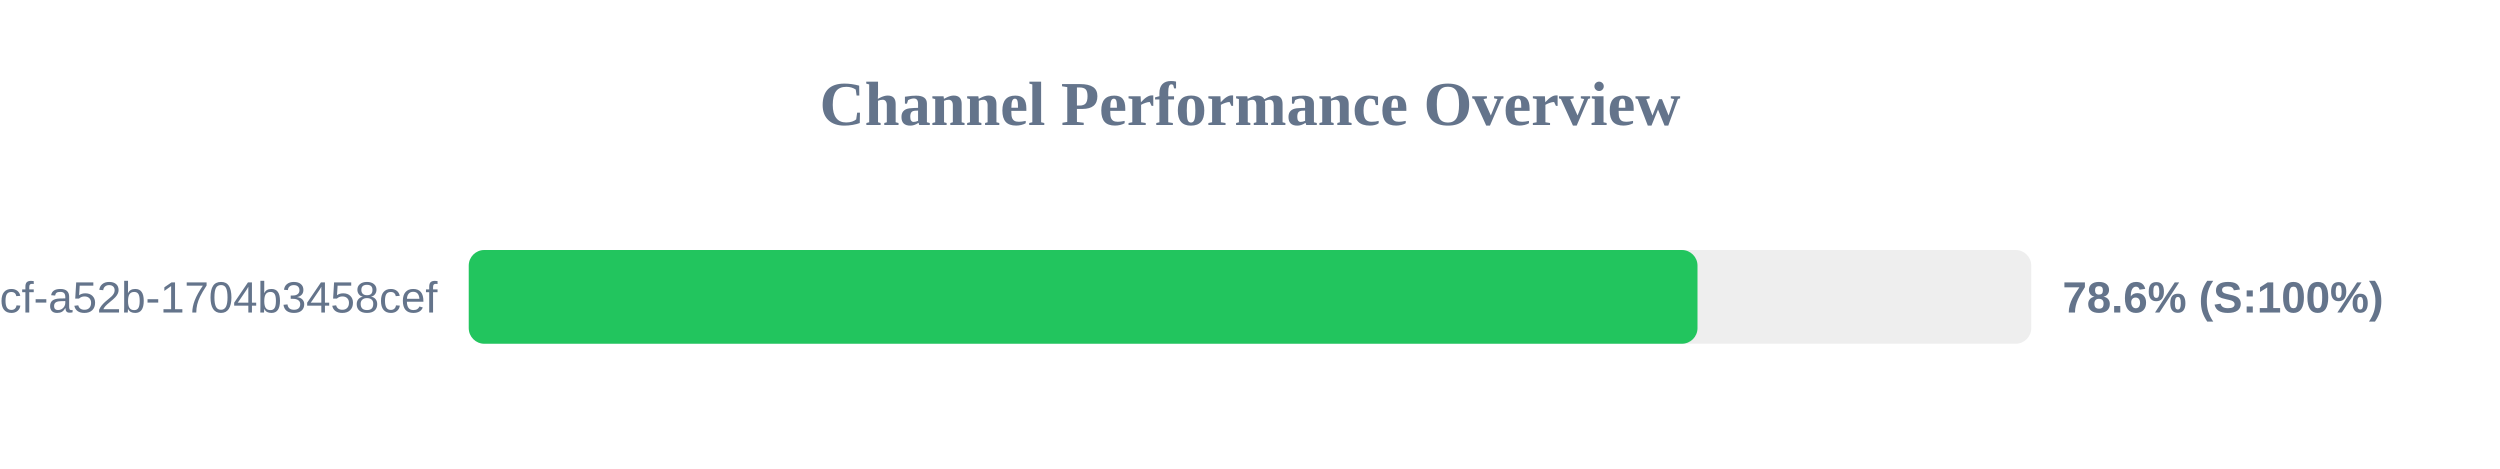
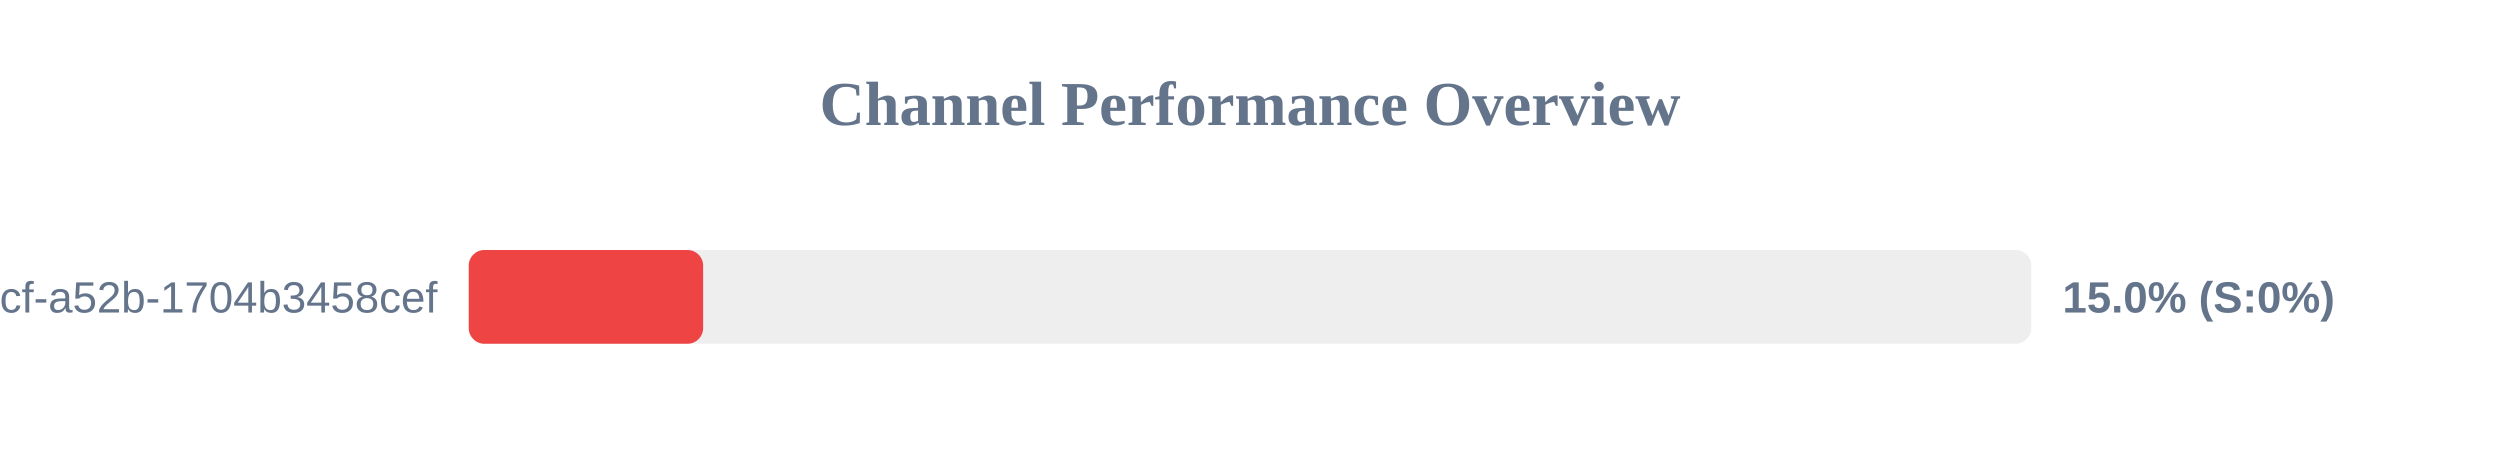
<svg xmlns="http://www.w3.org/2000/svg" width="800" height="150" version="1.1">
  <style>
        .row { font: 14px Arial; fill: #64748b; }
        .score { font: bold 14px Arial; fill: #64748b; }
    </style>
  <text x="400" y="40" text-anchor="middle" font-size="20px" font-weight="bold" fill="#64748b">Channel Performance Overview</text>
  <rect x="150" y="80" width="500" height="30" fill="#eee" rx="5" />
-   <rect x="150" y="80" width="393.2" height="30" fill="#22c55e" rx="5" />
+   <rect x="150" y="80" width="75.0" height="30" fill="#ef4444" rx="5" />
  <text x="140" y="100" text-anchor="end" class="row">?uuid=0cb527d9-6117-4bcf-a52b-1704b3458cef</text>
-   <text x="660" y="100" text-anchor="start" class="score">78.6% (S:100%)</text>
+   <text x="660" y="100" text-anchor="start" class="score">15.0% (S:0%)</text>
</svg>
